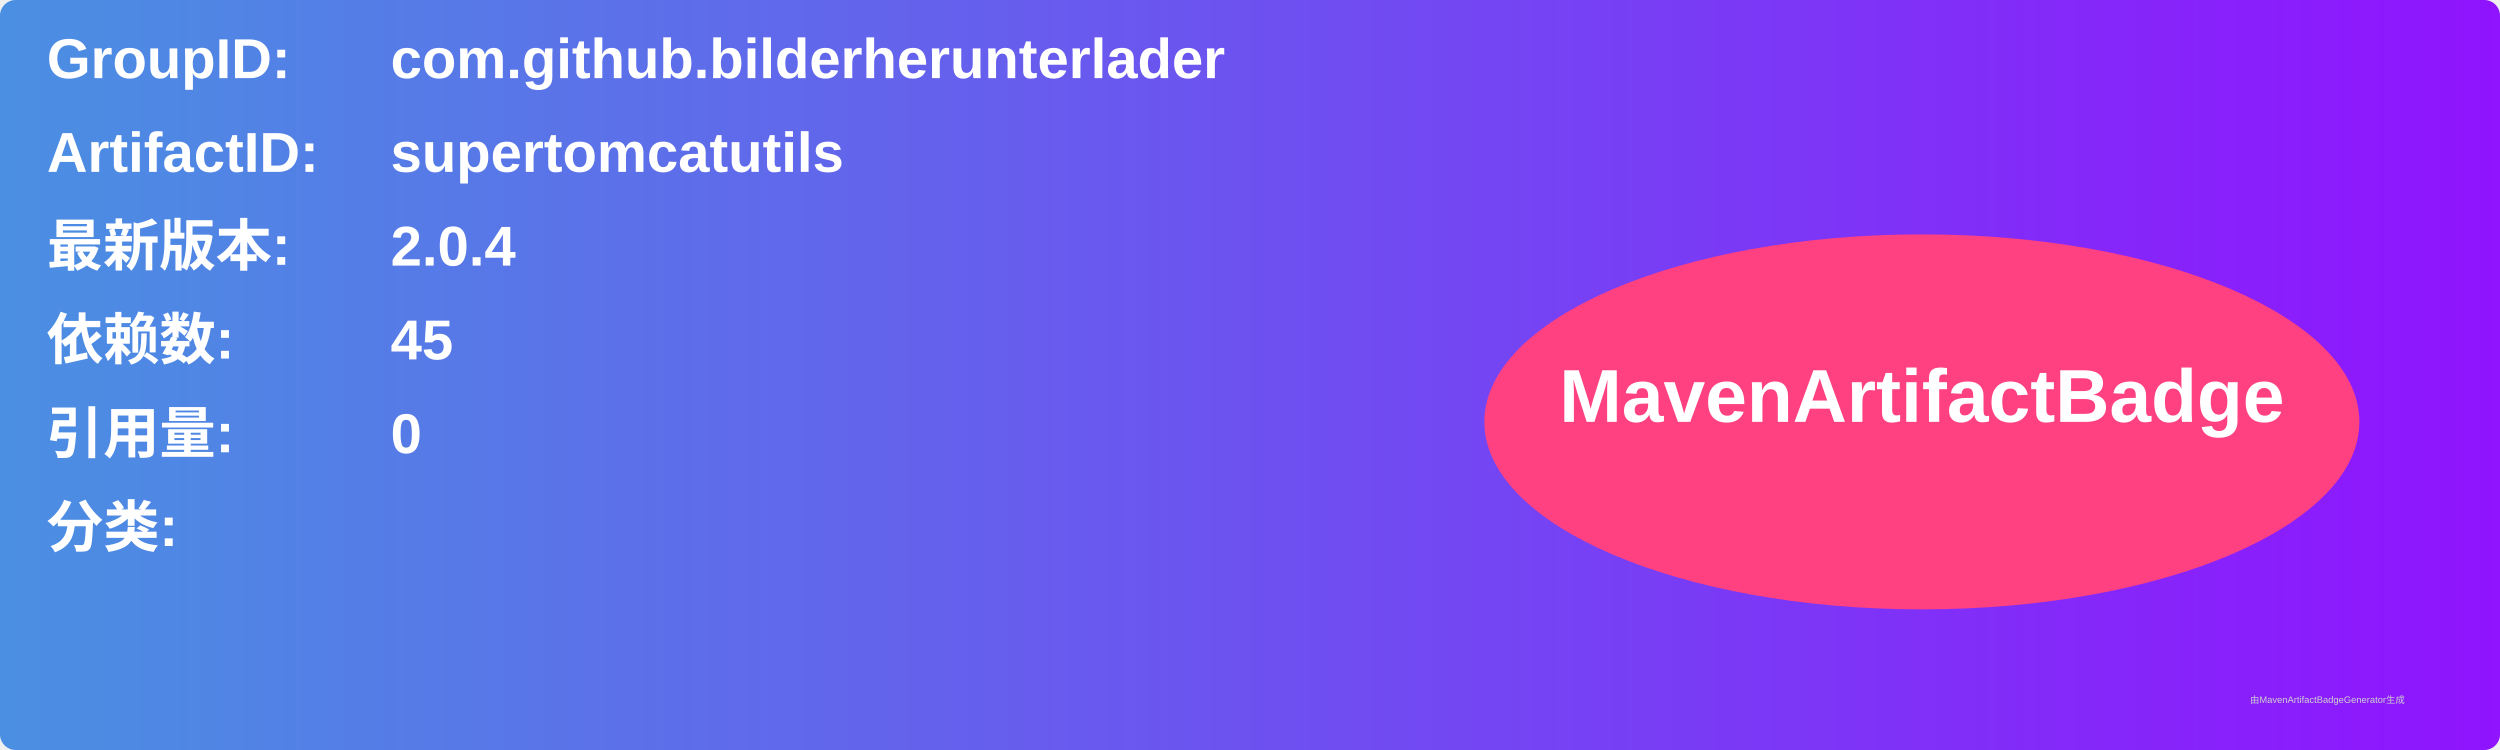
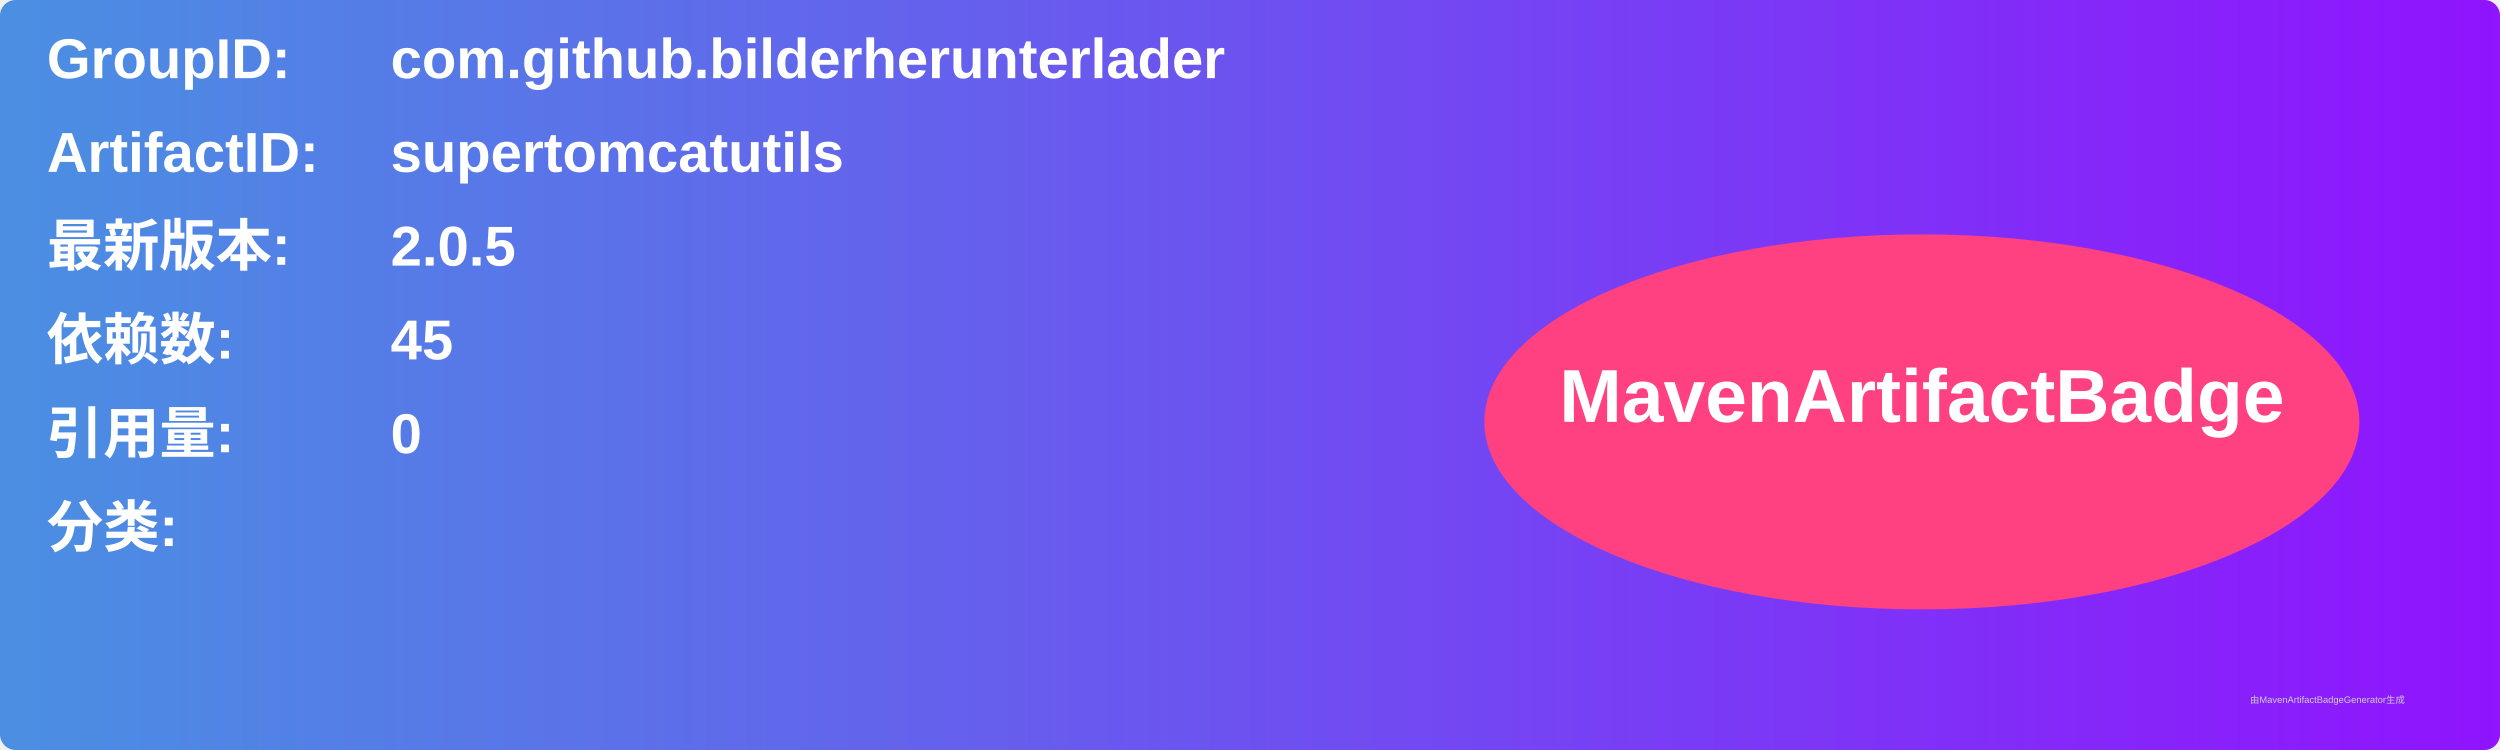
<svg xmlns="http://www.w3.org/2000/svg" width="800" height="240" viewBox="0 0 800 240">
  <linearGradient id="grad" x1="0%" y1="0%" x2="100%" y2="0%">
    <stop offset="0%" stop-color="#4a90e2" />
    <stop offset="100%" stop-color="#9013fe" />
  </linearGradient>
  <rect width="100%" height="100%" rx="5" ry="5" fill="url(#grad)" />
  <g transform="translate(15, 15)">
    <text x="0" y="10" font-family="Arial" font-size="18" fill="white" font-weight="bold" width="260">GroupID:</text>
    <text x="110" y="10" font-family="Arial" font-size="18" fill="white" font-weight="bold" width="460">com.github.bilderherunterlader</text>
    <text x="0" y="40" font-family="Arial" font-size="18" fill="white" font-weight="bold" width="260">ArtifactID:</text>
    <text x="110" y="40" font-family="Arial" font-size="18" fill="white" font-weight="bold" width="460">supertomcatutils</text>
    <text x="0" y="70" font-family="Arial" font-size="18" fill="white" font-weight="bold">最新版本:</text>
    <text x="110" y="70" font-family="Arial" font-size="18" fill="white" font-weight="bold">
-       <tspan font-weight="bold">2.0.4</tspan>
+       <tspan font-weight="bold">2.0.5</tspan>
    </text>
    <text x="0" y="100" font-family="Arial" font-size="18" fill="white" font-weight="bold">依赖数: </text>
    <text x="110" y="100" font-family="Arial" font-size="18" fill="white">
      <tspan font-weight="bold">45</tspan>
    </text>
    <text x="0" y="130" font-family="Arial" font-size="18" fill="white" font-weight="bold">引用量: </text>
    <text x="110" y="130" font-family="Arial" font-size="18" fill="white">
      <tspan font-weight="bold">0</tspan>
    </text>
    <text x="0" y="160" font-family="Arial" font-size="18" fill="white" font-weight="bold">分类:</text>
    <text x="10" y="190" font-family="Arial" font-size="10" fill="white">
      <tspan font-weight="bold" />
    </text>
    <ellipse cx="600" cy="120" rx="140" ry="60" fill="#ff4081" />
    <text x="600" y="120" text-anchor="middle" font-family="Arial" font-size="24" fill="white" font-weight="bold">MavenArtifactBadge</text>
  </g>
  <text x="720" y="225" font-family="Arial" font-size="3" fill="#d0d0d0">由MavenArtifactBadgeGenerator生成</text>
</svg>
